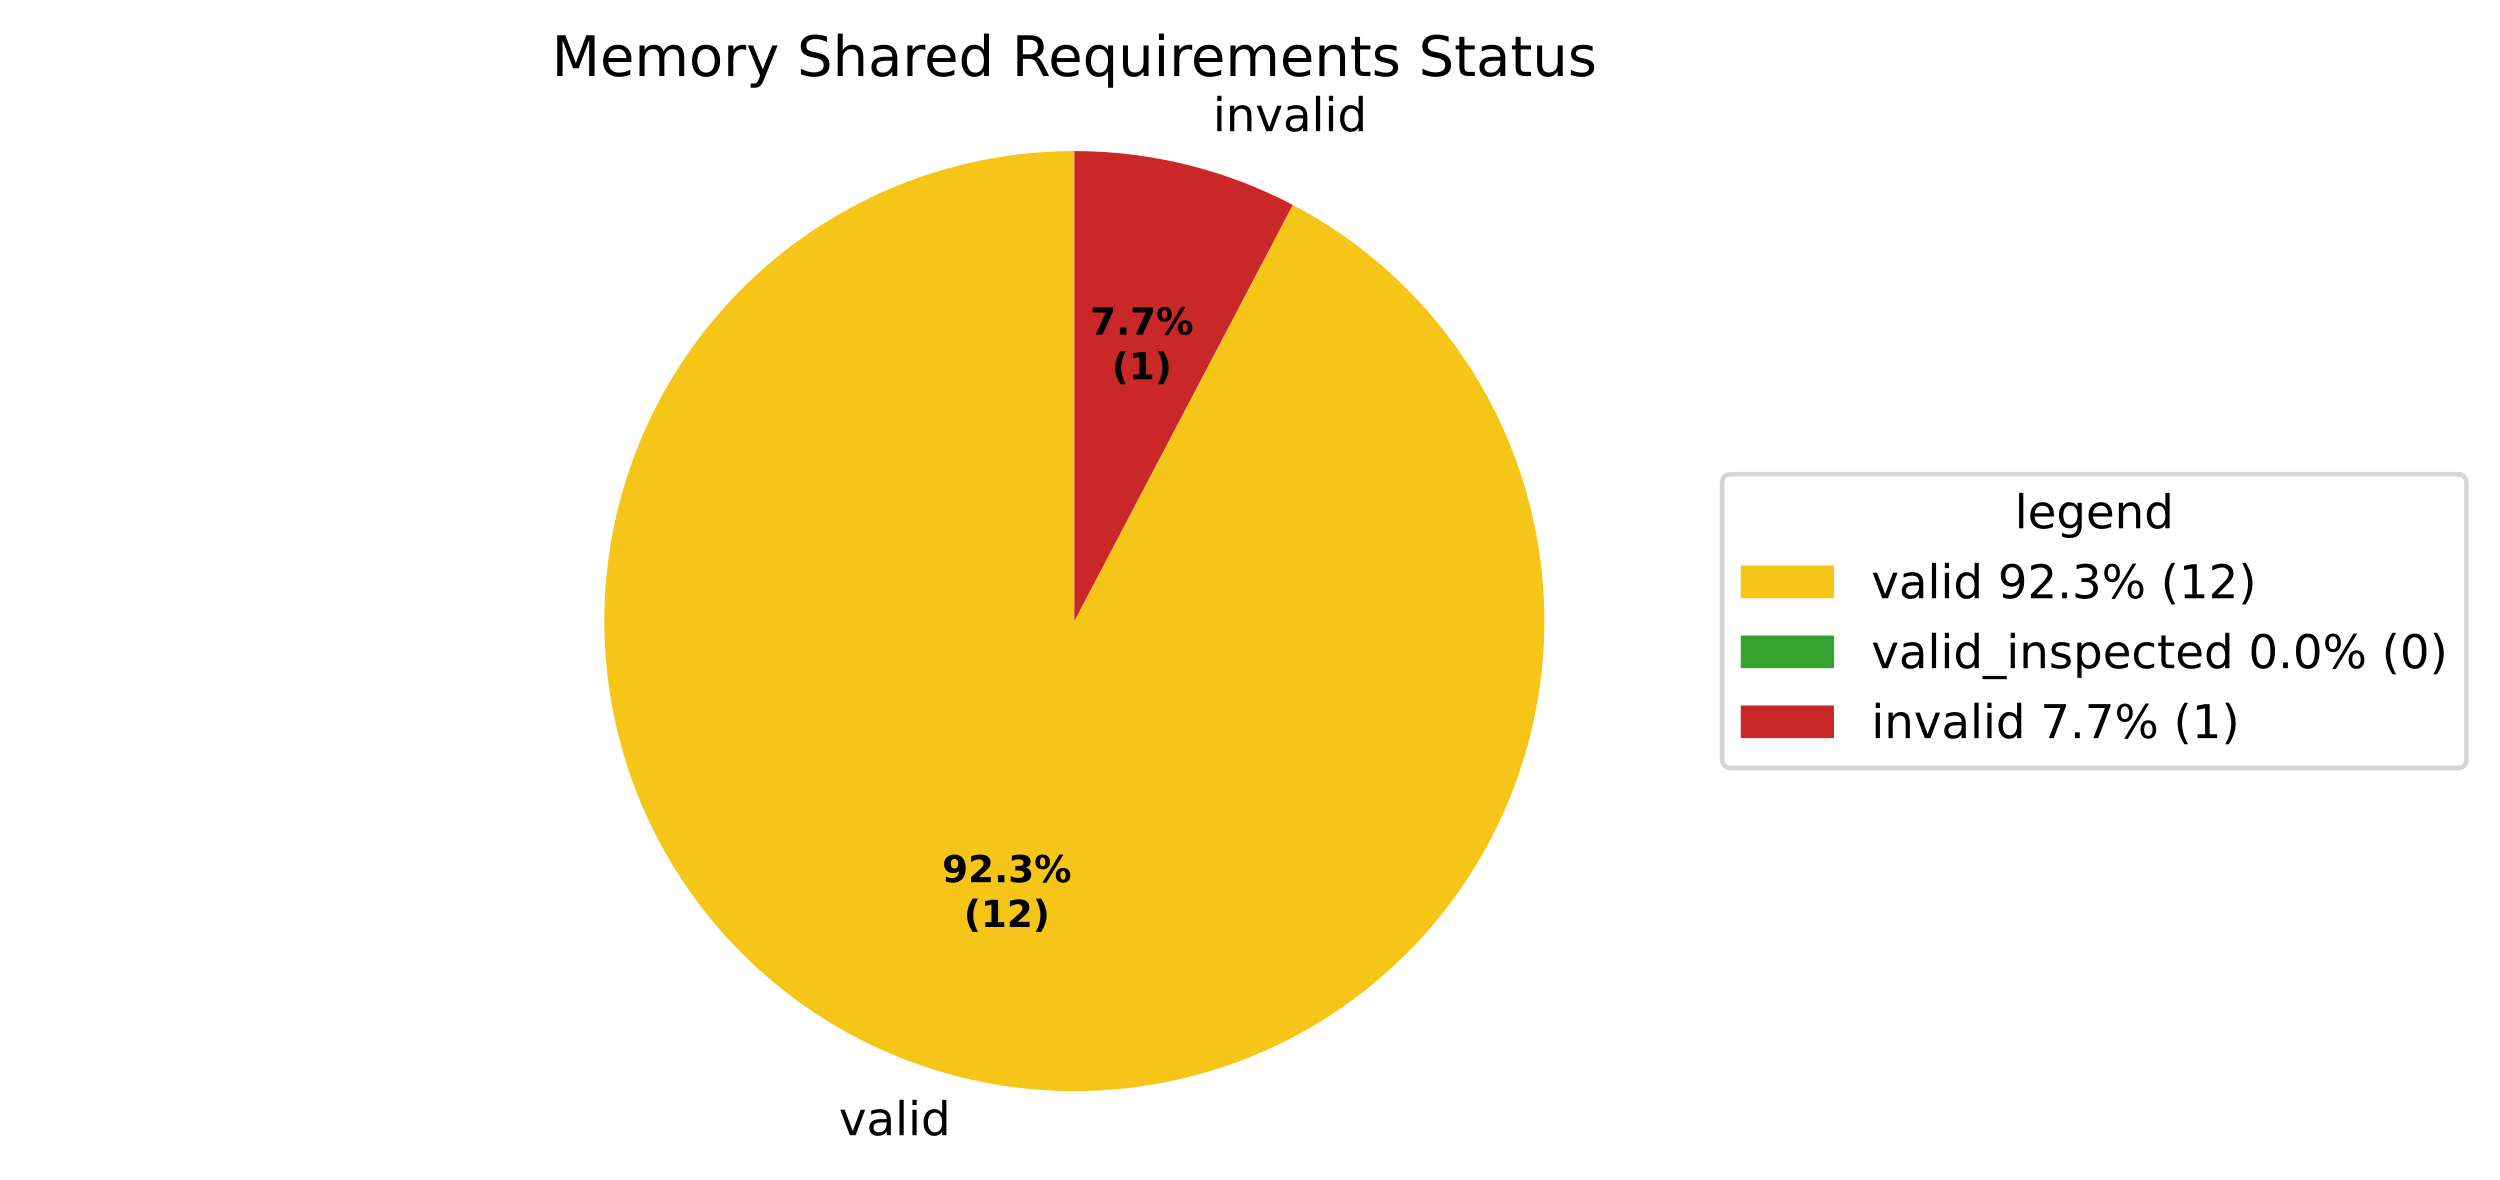
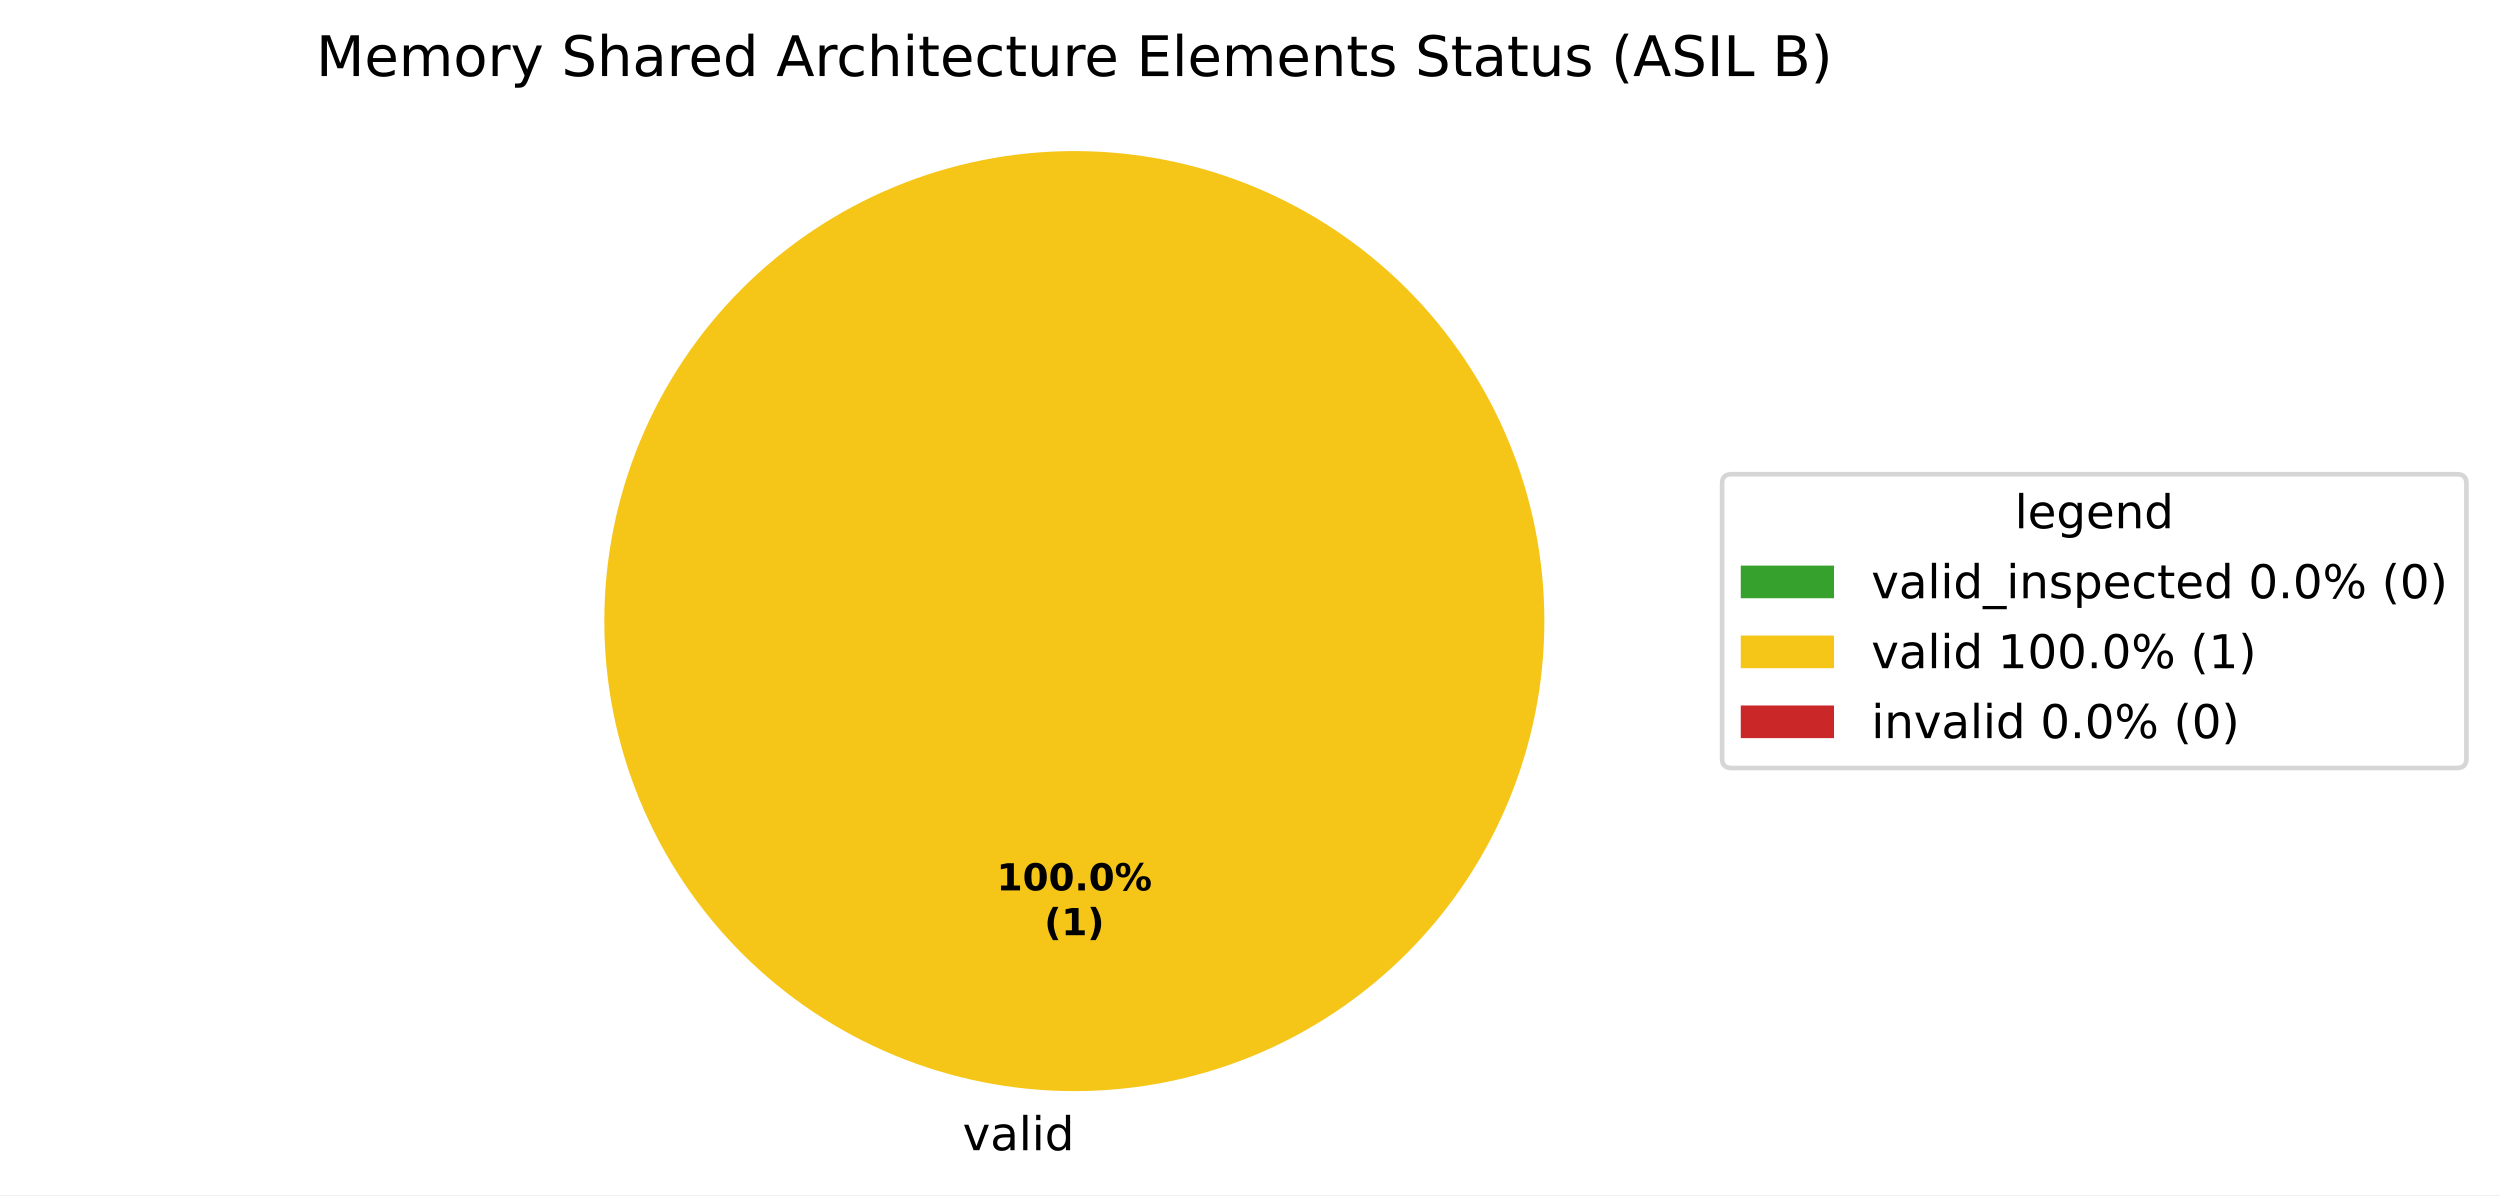
- <svg xmlns="http://www.w3.org/2000/svg" xmlns:xlink="http://www.w3.org/1999/xlink" width="536.145pt" height="253.057pt" viewBox="0 0 536.145 253.057" version="1.1">
+ <svg xmlns="http://www.w3.org/2000/svg" xmlns:xlink="http://www.w3.org/1999/xlink" width="536.145pt" height="256.279pt" viewBox="0 0 536.145 256.279" version="1.1">
  <defs>
    <style type="text/css">*{stroke-linejoin: round; stroke-linecap: butt}</style>
  </defs>
  <g id="figure_1">
    <g id="patch_1">
-       <path d="M 0 253.057  L 536.145 253.057  L 536.145 0  L 0 0  z " style="fill: #ffffff" />
+       <path d="M 0 256.279  L 536.145 256.279  L 536.145 0  L 0 0  z " style="fill: #ffffff" />
    </g>
    <g id="axes_1">
      <g id="patch_2">
-         <path d="M 230.4 32.398  C 218.187 32.398 206.075 34.618 194.656 38.948  C 183.236 43.279 172.699 49.65 163.557 57.748  C 154.416 65.847 146.822 75.54 141.146 86.354  C 135.47 97.168 131.807 108.924 130.335 121.048  C 128.863 133.172 129.606 145.463 132.529 157.321  C 135.452 169.179 140.505 180.408 147.443 190.459  C 154.381 200.51 163.088 209.217 173.139 216.155  C 183.19 223.093 194.419 228.146 206.277 231.069  C 218.135 233.992 230.426 234.735 242.55 233.263  C 254.674 231.791 266.43 228.128 277.244 222.452  C 288.058 216.776 297.751 209.182 305.85 200.041  C 313.949 190.899 320.319 180.362 324.65 168.942  C 328.98 157.523 331.2 145.411 331.2 133.198  C 331.2 120.985 328.98 108.873 324.65 97.454  C 320.319 86.035 313.949 75.497 305.85 66.355  C 297.751 57.214 288.058 49.62 277.244 43.944  L 230.4 133.198  z " style="fill: #f5c518" />
+         <path d="M 230.4 32.398  C 230.4 32.398 230.4 32.398 230.4 32.398  L 230.4 133.198  z " style="fill: #37a12d" />
      </g>
      <g id="patch_3">
-         <path d="M 277.244 43.944  C 277.244 43.944 277.244 43.944 277.244 43.944  L 230.4 133.198  z " style="fill: #37a12d" />
+         <path d="M 331.2 133.198  C 331.2 119.961 328.593 106.853 323.527 94.624  C 318.462 82.394 311.036 71.282 301.676 61.922  C 292.316 52.562 281.204 45.137 268.974 40.071  C 256.745 35.006 243.637 32.398 230.4 32.398  C 217.163 32.398 204.055 35.006 191.826 40.071  C 179.596 45.137 168.484 52.562 159.124 61.922  C 149.764 71.282 142.338 82.394 137.273 94.624  C 132.207 106.853 129.6 119.961 129.6 133.198  C 129.6 146.435 132.207 159.543 137.273 171.773  C 142.338 184.002 149.764 195.115 159.124 204.474  C 168.484 213.834 179.596 221.26 191.826 226.325  C 204.055 231.391 217.163 233.998 230.4 233.998  C 243.637 233.998 256.745 231.391 268.974 226.325  C 281.204 221.26 292.316 213.834 301.676 204.474  C 311.036 195.115 318.462 184.002 323.527 171.773  C 328.593 159.543 331.2 146.435 331.2 133.198  M 230.4 133.198  z " style="fill: #f5c518" />
      </g>
      <g id="patch_4">
-         <path d="M 277.244 43.944  C 270.046 40.166 262.416 37.273 254.523 35.327  C 246.63 33.382 238.53 32.398 230.4 32.398  L 230.4 133.198  z " style="fill: #ca2828" />
+         <path d="M 230.4 32.398  C 230.4 32.398 230.4 32.398 230.4 32.398  L 230.4 133.198  z " style="fill: #ca2828" />
      </g>
      <g id="matplotlib.axis_1" />
      <g id="matplotlib.axis_2" />
      <g id="text_1">
-         <g transform="translate(179.9131 243.4542) scale(0.1 -0.1)">
-           <defs>
+         <g transform="translate(203.2703 246.6762) scale(0.1 -0.1)">
+           <defs>
+             <path id="DejaVuSans-3" transform="scale(0.015625)" />
            <path id="DejaVuSans-59" d="M 191 3500  L 800 3500  L 1894 563  L 2988 3500  L 3597 3500  L 2284 0  L 1503 0  L 191 3500  z " transform="scale(0.015625)" />
            <path id="DejaVuSans-44" d="M 2194 1759  Q 1497 1759 1228 1600  Q 959 1441 959 1056  Q 959 750 1161 570  Q 1363 391 1709 391  Q 2188 391 2477 730  Q 2766 1069 2766 1631  L 2766 1759  L 2194 1759  z M 3341 1997  L 3341 0  L 2766 0  L 2766 531  Q 2569 213 2275 61  Q 1981 -91 1556 -91  Q 1019 -91 701 211  Q 384 513 384 1019  Q 384 1609 779 1909  Q 1175 2209 1959 2209  L 2766 2209  L 2766 2266  Q 2766 2663 2505 2880  Q 2244 3097 1772 3097  Q 1472 3097 1187 3025  Q 903 2953 641 2809  L 641 3341  Q 956 3463 1253 3523  Q 1550 3584 1831 3584  Q 2591 3584 2966 3190  Q 3341 2797 3341 1997  z " transform="scale(0.015625)" />
            <path id="DejaVuSans-4f" d="M 603 4863  L 1178 4863  L 1178 0  L 603 0  L 603 4863  z " transform="scale(0.015625)" />
            <path id="DejaVuSans-4c" d="M 603 3500  L 1178 3500  L 1178 0  L 603 0  L 603 3500  z M 603 4863  L 1178 4863  L 1178 4134  L 603 4134  L 603 4863  z " transform="scale(0.015625)" />
            <path id="DejaVuSans-47" d="M 2906 2969  L 2906 4863  L 3481 4863  L 3481 0  L 2906 0  L 2906 525  Q 2725 213 2448 61  Q 2172 -91 1784 -91  Q 1150 -91 751 415  Q 353 922 353 1747  Q 353 2572 751 3078  Q 1150 3584 1784 3584  Q 2172 3584 2448 3432  Q 2725 3281 2906 2969  z M 947 1747  Q 947 1113 1208 752  Q 1469 391 1925 391  Q 2381 391 2643 752  Q 2906 1113 2906 1747  Q 2906 2381 2643 2742  Q 2381 3103 1925 3103  Q 1469 3103 1208 2742  Q 947 2381 947 1747  z " transform="scale(0.015625)" />
          </defs>
-           <use xlink:href="#DejaVuSans-59" />
-           <use xlink:href="#DejaVuSans-44" transform="translate(59.1875 0)" />
-           <use xlink:href="#DejaVuSans-4f" transform="translate(120.4688 0)" />
-           <use xlink:href="#DejaVuSans-4c" transform="translate(148.25 0)" />
-           <use xlink:href="#DejaVuSans-47" transform="translate(176.0312 0)" />
+           <use xlink:href="#DejaVuSans-3" />
+           <use xlink:href="#DejaVuSans-59" transform="translate(31.78125 0)" />
+           <use xlink:href="#DejaVuSans-44" transform="translate(90.96875 0)" />
+           <use xlink:href="#DejaVuSans-4f" transform="translate(152.25 0)" />
+           <use xlink:href="#DejaVuSans-4c" transform="translate(180.0312 0)" />
+           <use xlink:href="#DejaVuSans-47" transform="translate(207.8125 0)" />
        </g>
      </g>
      <g id="text_2">
-         <g transform="translate(256.9353 28.13814) scale(0.1 -0.1)">
-           <defs>
-             <path id="DejaVuSans-3" transform="scale(0.015625)" />
-             <path id="DejaVuSans-51" d="M 3513 2113  L 3513 0  L 2938 0  L 2938 2094  Q 2938 2591 2744 2837  Q 2550 3084 2163 3084  Q 1697 3084 1428 2787  Q 1159 2491 1159 1978  L 1159 0  L 581 0  L 581 3500  L 1159 3500  L 1159 2956  Q 1366 3272 1645 3428  Q 1925 3584 2291 3584  Q 2894 3584 3203 3211  Q 3513 2838 3513 2113  z " transform="scale(0.015625)" />
-           </defs>
-           <use xlink:href="#DejaVuSans-3" />
-           <use xlink:href="#DejaVuSans-4c" transform="translate(31.78125 0)" />
-           <use xlink:href="#DejaVuSans-51" transform="translate(59.5625 0)" />
-           <use xlink:href="#DejaVuSans-59" transform="translate(122.9375 0)" />
-           <use xlink:href="#DejaVuSans-44" transform="translate(182.125 0)" />
-           <use xlink:href="#DejaVuSans-4f" transform="translate(243.4062 0)" />
-           <use xlink:href="#DejaVuSans-4c" transform="translate(271.1875 0)" />
-           <use xlink:href="#DejaVuSans-47" transform="translate(298.9688 0)" />
-         </g>
-       </g>
-       <g id="text_3">
-         <g transform="translate(202.0493 189.198) scale(0.08 -0.08)">
-           <defs>
-             <path id="DejaVuSans-Bold-1c" d="M 641 103  L 641 966  Q 928 831 1190 764  Q 1453 697 1709 697  Q 2247 697 2547 995  Q 2847 1294 2900 1881  Q 2688 1725 2447 1647  Q 2206 1569 1925 1569  Q 1209 1569 770 1986  Q 331 2403 331 3084  Q 331 3838 820 4291  Q 1309 4744 2131 4744  Q 3044 4744 3544 4128  Q 4044 3513 4044 2388  Q 4044 1231 3459 570  Q 2875 -91 1856 -91  Q 1528 -91 1228 -42  Q 928 6 641 103  z M 2125 2350  Q 2441 2350 2600 2554  Q 2759 2759 2759 3169  Q 2759 3575 2600 3781  Q 2441 3988 2125 3988  Q 1809 3988 1650 3781  Q 1491 3575 1491 3169  Q 1491 2759 1650 2554  Q 1809 2350 2125 2350  z " transform="scale(0.015625)" />
-             <path id="DejaVuSans-Bold-15" d="M 1844 884  L 3897 884  L 3897 0  L 506 0  L 506 884  L 2209 2388  Q 2438 2594 2547 2791  Q 2656 2988 2656 3200  Q 2656 3528 2436 3728  Q 2216 3928 1850 3928  Q 1569 3928 1234 3808  Q 900 3688 519 3450  L 519 4475  Q 925 4609 1322 4679  Q 1719 4750 2100 4750  Q 2938 4750 3402 4381  Q 3866 4013 3866 3353  Q 3866 2972 3669 2642  Q 3472 2313 2841 1759  L 1844 884  z " transform="scale(0.015625)" />
+         <g transform="translate(213.74 190.9555) scale(0.08 -0.08)">
+           <defs>
+             <path id="DejaVuSans-Bold-14" d="M 750 831  L 1813 831  L 1813 3847  L 722 3622  L 722 4441  L 1806 4666  L 2950 4666  L 2950 831  L 4013 831  L 4013 0  L 750 0  L 750 831  z " transform="scale(0.015625)" />
+             <path id="DejaVuSans-Bold-13" d="M 2944 2338  Q 2944 3213 2780 3570  Q 2616 3928 2228 3928  Q 1841 3928 1675 3570  Q 1509 3213 1509 2338  Q 1509 1453 1675 1090  Q 1841 728 2228 728  Q 2613 728 2778 1090  Q 2944 1453 2944 2338  z M 4147 2328  Q 4147 1169 3647 539  Q 3147 -91 2228 -91  Q 1306 -91 806 539  Q 306 1169 306 2328  Q 306 3491 806 4120  Q 1306 4750 2228 4750  Q 3147 4750 3647 4120  Q 4147 3491 4147 2328  z " transform="scale(0.015625)" />
            <path id="DejaVuSans-Bold-11" d="M 653 1209  L 1778 1209  L 1778 0  L 653 0  L 653 1209  z " transform="scale(0.015625)" />
-             <path id="DejaVuSans-Bold-16" d="M 2981 2516  Q 3453 2394 3698 2092  Q 3944 1791 3944 1325  Q 3944 631 3412 270  Q 2881 -91 1863 -91  Q 1503 -91 1142 -33  Q 781 25 428 141  L 428 1069  Q 766 900 1098 814  Q 1431 728 1753 728  Q 2231 728 2486 893  Q 2741 1059 2741 1369  Q 2741 1688 2480 1852  Q 2219 2016 1709 2016  L 1228 2016  L 1228 2791  L 1734 2791  Q 2188 2791 2409 2933  Q 2631 3075 2631 3366  Q 2631 3634 2415 3781  Q 2200 3928 1806 3928  Q 1516 3928 1219 3862  Q 922 3797 628 3669  L 628 4550  Q 984 4650 1334 4700  Q 1684 4750 2022 4750  Q 2931 4750 3382 4451  Q 3834 4153 3834 3553  Q 3834 3144 3618 2883  Q 3403 2622 2981 2516  z " transform="scale(0.015625)" />
            <path id="DejaVuSans-Bold-8" d="M 4959 1925  Q 4738 1925 4616 1733  Q 4494 1541 4494 1184  Q 4494 825 4614 633  Q 4734 441 4959 441  Q 5184 441 5303 633  Q 5422 825 5422 1184  Q 5422 1541 5301 1733  Q 5181 1925 4959 1925  z M 4959 2450  Q 5541 2450 5875 2112  Q 6209 1775 6209 1184  Q 6209 594 5875 251  Q 5541 -91 4959 -91  Q 4378 -91 4042 251  Q 3706 594 3706 1184  Q 3706 1772 4042 2111  Q 4378 2450 4959 2450  z M 2094 -91  L 1403 -91  L 4319 4750  L 5013 4750  L 2094 -91  z M 1453 4750  Q 2034 4750 2367 4411  Q 2700 4072 2700 3481  Q 2700 2891 2367 2550  Q 2034 2209 1453 2209  Q 872 2209 539 2550  Q 206 2891 206 3481  Q 206 4072 539 4411  Q 872 4750 1453 4750  z M 1453 4225  Q 1228 4225 1106 4031  Q 984 3838 984 3481  Q 984 3122 1106 2926  Q 1228 2731 1453 2731  Q 1678 2731 1798 2926  Q 1919 3122 1919 3481  Q 1919 3838 1797 4031  Q 1675 4225 1453 4225  z " transform="scale(0.015625)" />
          </defs>
-           <use xlink:href="#DejaVuSans-Bold-1c" />
-           <use xlink:href="#DejaVuSans-Bold-15" transform="translate(69.57812 0)" />
-           <use xlink:href="#DejaVuSans-Bold-11" transform="translate(139.1562 0)" />
-           <use xlink:href="#DejaVuSans-Bold-16" transform="translate(177.1406 0)" />
-           <use xlink:href="#DejaVuSans-Bold-8" transform="translate(246.7188 0)" />
-         </g>
-         <g transform="translate(206.7037 198.7996) scale(0.08 -0.08)">
+           <use xlink:href="#DejaVuSans-Bold-14" />
+           <use xlink:href="#DejaVuSans-Bold-13" transform="translate(69.57812 0)" />
+           <use xlink:href="#DejaVuSans-Bold-13" transform="translate(139.1562 0)" />
+           <use xlink:href="#DejaVuSans-Bold-11" transform="translate(208.7344 0)" />
+           <use xlink:href="#DejaVuSans-Bold-13" transform="translate(246.7188 0)" />
+           <use xlink:href="#DejaVuSans-Bold-8" transform="translate(316.2969 0)" />
+         </g>
+         <g transform="translate(223.9606 200.557) scale(0.08 -0.08)">
          <defs>
            <path id="DejaVuSans-Bold-b" d="M 2413 -844  L 1484 -844  Q 1006 -72 778 623  Q 550 1319 550 2003  Q 550 2688 779 3389  Q 1009 4091 1484 4856  L 2413 4856  Q 2013 4116 1813 3408  Q 1613 2700 1613 2009  Q 1613 1319 1811 609  Q 2009 -100 2413 -844  z " transform="scale(0.015625)" />
-             <path id="DejaVuSans-Bold-14" d="M 750 831  L 1813 831  L 1813 3847  L 722 3622  L 722 4441  L 1806 4666  L 2950 4666  L 2950 831  L 4013 831  L 4013 0  L 750 0  L 750 831  z " transform="scale(0.015625)" />
            <path id="DejaVuSans-Bold-c" d="M 513 -844  Q 913 -100 1113 609  Q 1313 1319 1313 2009  Q 1313 2700 1113 3408  Q 913 4116 513 4856  L 1441 4856  Q 1916 4091 2145 3389  Q 2375 2688 2375 2003  Q 2375 1319 2147 623  Q 1919 -72 1441 -844  L 513 -844  z " transform="scale(0.015625)" />
          </defs>
-           <use xlink:href="#DejaVuSans-Bold-b" />
-           <use xlink:href="#DejaVuSans-Bold-14" transform="translate(45.70312 0)" />
-           <use xlink:href="#DejaVuSans-Bold-15" transform="translate(115.2812 0)" />
-           <use xlink:href="#DejaVuSans-Bold-c" transform="translate(184.8594 0)" />
-         </g>
-       </g>
-       <g id="text_4">
-         <g transform="translate(233.7801 71.75291) scale(0.08 -0.08)">
-           <defs>
-             <path id="DejaVuSans-Bold-1a" d="M 428 4666  L 3944 4666  L 3944 3988  L 2125 0  L 953 0  L 2675 3781  L 428 3781  L 428 4666  z " transform="scale(0.015625)" />
-           </defs>
-           <use xlink:href="#DejaVuSans-Bold-1a" />
-           <use xlink:href="#DejaVuSans-Bold-11" transform="translate(69.57812 0)" />
-           <use xlink:href="#DejaVuSans-Bold-1a" transform="translate(107.5625 0)" />
-           <use xlink:href="#DejaVuSans-Bold-8" transform="translate(177.1406 0)" />
-         </g>
-         <g transform="translate(238.4344 81.35447) scale(0.08 -0.08)">
          <use xlink:href="#DejaVuSans-Bold-b" />
          <use xlink:href="#DejaVuSans-Bold-14" transform="translate(45.70312 0)" />
          <use xlink:href="#DejaVuSans-Bold-c" transform="translate(115.2812 0)" />
        </g>
      </g>
-       <g id="text_5">
-         <g transform="translate(118.3219 16.31812) scale(0.12 -0.12)">
+       <g id="text_3">
+         <g transform="translate(67.79156 16.31812) scale(0.12 -0.12)">
          <defs>
            <path id="DejaVuSans-30" d="M 628 4666  L 1569 4666  L 2759 1491  L 3956 4666  L 4897 4666  L 4897 0  L 4281 0  L 4281 4097  L 3078 897  L 2444 897  L 1241 4097  L 1241 0  L 628 0  L 628 4666  z " transform="scale(0.015625)" />
            <path id="DejaVuSans-48" d="M 3597 1894  L 3597 1613  L 953 1613  Q 991 1019 1311 708  Q 1631 397 2203 397  Q 2534 397 2845 478  Q 3156 559 3463 722  L 3463 178  Q 3153 47 2828 -22  Q 2503 -91 2169 -91  Q 1331 -91 842 396  Q 353 884 353 1716  Q 353 2575 817 3079  Q 1281 3584 2069 3584  Q 2775 3584 3186 3129  Q 3597 2675 3597 1894  z M 3022 2063  Q 3016 2534 2758 2815  Q 2500 3097 2075 3097  Q 1594 3097 1305 2825  Q 1016 2553 972 2059  L 3022 2063  z " transform="scale(0.015625)" />
            <path id="DejaVuSans-50" d="M 3328 2828  Q 3544 3216 3844 3400  Q 4144 3584 4550 3584  Q 5097 3584 5394 3201  Q 5691 2819 5691 2113  L 5691 0  L 5113 0  L 5113 2094  Q 5113 2597 4934 2840  Q 4756 3084 4391 3084  Q 3944 3084 3684 2787  Q 3425 2491 3425 1978  L 3425 0  L 2847 0  L 2847 2094  Q 2847 2600 2669 2842  Q 2491 3084 2119 3084  Q 1678 3084 1418 2786  Q 1159 2488 1159 1978  L 1159 0  L 581 0  L 581 3500  L 1159 3500  L 1159 2956  Q 1356 3278 1631 3431  Q 1906 3584 2284 3584  Q 2666 3584 2933 3390  Q 3200 3197 3328 2828  z " transform="scale(0.015625)" />
            <path id="DejaVuSans-52" d="M 1959 3097  Q 1497 3097 1228 2736  Q 959 2375 959 1747  Q 959 1119 1226 758  Q 1494 397 1959 397  Q 2419 397 2687 759  Q 2956 1122 2956 1747  Q 2956 2369 2687 2733  Q 2419 3097 1959 3097  z M 1959 3584  Q 2709 3584 3137 3096  Q 3566 2609 3566 1747  Q 3566 888 3137 398  Q 2709 -91 1959 -91  Q 1206 -91 779 398  Q 353 888 353 1747  Q 353 2609 779 3096  Q 1206 3584 1959 3584  z " transform="scale(0.015625)" />
            <path id="DejaVuSans-55" d="M 2631 2963  Q 2534 3019 2420 3045  Q 2306 3072 2169 3072  Q 1681 3072 1420 2755  Q 1159 2438 1159 1844  L 1159 0  L 581 0  L 581 3500  L 1159 3500  L 1159 2956  Q 1341 3275 1631 3429  Q 1922 3584 2338 3584  Q 2397 3584 2469 3576  Q 2541 3569 2628 3553  L 2631 2963  z " transform="scale(0.015625)" />
            <path id="DejaVuSans-5c" d="M 2059 -325  Q 1816 -950 1584 -1140  Q 1353 -1331 966 -1331  L 506 -1331  L 506 -850  L 844 -850  Q 1081 -850 1212 -737  Q 1344 -625 1503 -206  L 1606 56  L 191 3500  L 800 3500  L 1894 763  L 2988 3500  L 3597 3500  L 2059 -325  z " transform="scale(0.015625)" />
            <path id="DejaVuSans-36" d="M 3425 4513  L 3425 3897  Q 3066 4069 2747 4153  Q 2428 4238 2131 4238  Q 1616 4238 1336 4038  Q 1056 3838 1056 3469  Q 1056 3159 1242 3001  Q 1428 2844 1947 2747  L 2328 2669  Q 3034 2534 3370 2195  Q 3706 1856 3706 1288  Q 3706 609 3251 259  Q 2797 -91 1919 -91  Q 1588 -91 1214 -16  Q 841 59 441 206  L 441 856  Q 825 641 1194 531  Q 1563 422 1919 422  Q 2459 422 2753 634  Q 3047 847 3047 1241  Q 3047 1584 2836 1778  Q 2625 1972 2144 2069  L 1759 2144  Q 1053 2284 737 2584  Q 422 2884 422 3419  Q 422 4038 858 4394  Q 1294 4750 2059 4750  Q 2388 4750 2728 4690  Q 3069 4631 3425 4513  z " transform="scale(0.015625)" />
            <path id="DejaVuSans-4b" d="M 3513 2113  L 3513 0  L 2938 0  L 2938 2094  Q 2938 2591 2744 2837  Q 2550 3084 2163 3084  Q 1697 3084 1428 2787  Q 1159 2491 1159 1978  L 1159 0  L 581 0  L 581 4863  L 1159 4863  L 1159 2956  Q 1366 3272 1645 3428  Q 1925 3584 2291 3584  Q 2894 3584 3203 3211  Q 3513 2838 3513 2113  z " transform="scale(0.015625)" />
-             <path id="DejaVuSans-35" d="M 2841 2188  Q 3044 2119 3236 1894  Q 3428 1669 3622 1275  L 4263 0  L 3584 0  L 2988 1197  Q 2756 1666 2539 1819  Q 2322 1972 1947 1972  L 1259 1972  L 1259 0  L 628 0  L 628 4666  L 2053 4666  Q 2853 4666 3247 4331  Q 3641 3997 3641 3322  Q 3641 2881 3436 2590  Q 3231 2300 2841 2188  z M 1259 4147  L 1259 2491  L 2053 2491  Q 2509 2491 2742 2702  Q 2975 2913 2975 3322  Q 2975 3731 2742 3939  Q 2509 4147 2053 4147  L 1259 4147  z " transform="scale(0.015625)" />
-             <path id="DejaVuSans-54" d="M 947 1747  Q 947 1113 1208 752  Q 1469 391 1925 391  Q 2381 391 2643 752  Q 2906 1113 2906 1747  Q 2906 2381 2643 2742  Q 2381 3103 1925 3103  Q 1469 3103 1208 2742  Q 947 2381 947 1747  z M 2906 525  Q 2725 213 2448 61  Q 2172 -91 1784 -91  Q 1150 -91 751 415  Q 353 922 353 1747  Q 353 2572 751 3078  Q 1150 3584 1784 3584  Q 2172 3584 2448 3432  Q 2725 3281 2906 2969  L 2906 3500  L 3481 3500  L 3481 -1331  L 2906 -1331  L 2906 525  z " transform="scale(0.015625)" />
+             <path id="DejaVuSans-24" d="M 2188 4044  L 1331 1722  L 3047 1722  L 2188 4044  z M 1831 4666  L 2547 4666  L 4325 0  L 3669 0  L 3244 1197  L 1141 1197  L 716 0  L 50 0  L 1831 4666  z " transform="scale(0.015625)" />
+             <path id="DejaVuSans-46" d="M 3122 3366  L 3122 2828  Q 2878 2963 2633 3030  Q 2388 3097 2138 3097  Q 1578 3097 1268 2742  Q 959 2388 959 1747  Q 959 1106 1268 751  Q 1578 397 2138 397  Q 2388 397 2633 464  Q 2878 531 3122 666  L 3122 134  Q 2881 22 2623 -34  Q 2366 -91 2075 -91  Q 1284 -91 818 406  Q 353 903 353 1747  Q 353 2603 823 3093  Q 1294 3584 2113 3584  Q 2378 3584 2631 3529  Q 2884 3475 3122 3366  z " transform="scale(0.015625)" />
+             <path id="DejaVuSans-57" d="M 1172 4494  L 1172 3500  L 2356 3500  L 2356 3053  L 1172 3053  L 1172 1153  Q 1172 725 1289 603  Q 1406 481 1766 481  L 2356 481  L 2356 0  L 1766 0  Q 1100 0 847 248  Q 594 497 594 1153  L 594 3053  L 172 3053  L 172 3500  L 594 3500  L 594 4494  L 1172 4494  z " transform="scale(0.015625)" />
            <path id="DejaVuSans-58" d="M 544 1381  L 544 3500  L 1119 3500  L 1119 1403  Q 1119 906 1312 657  Q 1506 409 1894 409  Q 2359 409 2629 706  Q 2900 1003 2900 1516  L 2900 3500  L 3475 3500  L 3475 0  L 2900 0  L 2900 538  Q 2691 219 2414 64  Q 2138 -91 1772 -91  Q 1169 -91 856 284  Q 544 659 544 1381  z M 1991 3584  L 1991 3584  z " transform="scale(0.015625)" />
-             <path id="DejaVuSans-57" d="M 1172 4494  L 1172 3500  L 2356 3500  L 2356 3053  L 1172 3053  L 1172 1153  Q 1172 725 1289 603  Q 1406 481 1766 481  L 2356 481  L 2356 0  L 1766 0  Q 1100 0 847 248  Q 594 497 594 1153  L 594 3053  L 172 3053  L 172 3500  L 594 3500  L 594 4494  L 1172 4494  z " transform="scale(0.015625)" />
+             <path id="DejaVuSans-28" d="M 628 4666  L 3578 4666  L 3578 4134  L 1259 4134  L 1259 2753  L 3481 2753  L 3481 2222  L 1259 2222  L 1259 531  L 3634 531  L 3634 0  L 628 0  L 628 4666  z " transform="scale(0.015625)" />
+             <path id="DejaVuSans-51" d="M 3513 2113  L 3513 0  L 2938 0  L 2938 2094  Q 2938 2591 2744 2837  Q 2550 3084 2163 3084  Q 1697 3084 1428 2787  Q 1159 2491 1159 1978  L 1159 0  L 581 0  L 581 3500  L 1159 3500  L 1159 2956  Q 1366 3272 1645 3428  Q 1925 3584 2291 3584  Q 2894 3584 3203 3211  Q 3513 2838 3513 2113  z " transform="scale(0.015625)" />
            <path id="DejaVuSans-56" d="M 2834 3397  L 2834 2853  Q 2591 2978 2328 3040  Q 2066 3103 1784 3103  Q 1356 3103 1142 2972  Q 928 2841 928 2578  Q 928 2378 1081 2264  Q 1234 2150 1697 2047  L 1894 2003  Q 2506 1872 2764 1633  Q 3022 1394 3022 966  Q 3022 478 2636 193  Q 2250 -91 1575 -91  Q 1294 -91 989 -36  Q 684 19 347 128  L 347 722  Q 666 556 975 473  Q 1284 391 1588 391  Q 1994 391 2212 530  Q 2431 669 2431 922  Q 2431 1156 2273 1281  Q 2116 1406 1581 1522  L 1381 1569  Q 847 1681 609 1914  Q 372 2147 372 2553  Q 372 3047 722 3315  Q 1072 3584 1716 3584  Q 2034 3584 2315 3537  Q 2597 3491 2834 3397  z " transform="scale(0.015625)" />
+             <path id="DejaVuSans-b" d="M 1984 4856  Q 1566 4138 1362 3434  Q 1159 2731 1159 2009  Q 1159 1288 1364 580  Q 1569 -128 1984 -844  L 1484 -844  Q 1016 -109 783 600  Q 550 1309 550 2009  Q 550 2706 781 3412  Q 1013 4119 1484 4856  L 1984 4856  z " transform="scale(0.015625)" />
+             <path id="DejaVuSans-2c" d="M 628 4666  L 1259 4666  L 1259 0  L 628 0  L 628 4666  z " transform="scale(0.015625)" />
+             <path id="DejaVuSans-2f" d="M 628 4666  L 1259 4666  L 1259 531  L 3531 531  L 3531 0  L 628 0  L 628 4666  z " transform="scale(0.015625)" />
+             <path id="DejaVuSans-25" d="M 1259 2228  L 1259 519  L 2272 519  Q 2781 519 3026 730  Q 3272 941 3272 1375  Q 3272 1813 3026 2020  Q 2781 2228 2272 2228  L 1259 2228  z M 1259 4147  L 1259 2741  L 2194 2741  Q 2656 2741 2882 2914  Q 3109 3088 3109 3444  Q 3109 3797 2882 3972  Q 2656 4147 2194 4147  L 1259 4147  z M 628 4666  L 2241 4666  Q 2963 4666 3353 4366  Q 3744 4066 3744 3513  Q 3744 3084 3544 2831  Q 3344 2578 2956 2516  Q 3422 2416 3680 2098  Q 3938 1781 3938 1306  Q 3938 681 3513 340  Q 3088 0 2303 0  L 628 0  L 628 4666  z " transform="scale(0.015625)" />
+             <path id="DejaVuSans-c" d="M 513 4856  L 1013 4856  Q 1481 4119 1714 3412  Q 1947 2706 1947 2009  Q 1947 1309 1714 600  Q 1481 -109 1013 -844  L 513 -844  Q 928 -128 1133 580  Q 1338 1288 1338 2009  Q 1338 2731 1133 3434  Q 928 4138 513 4856  z " transform="scale(0.015625)" />
          </defs>
          <use xlink:href="#DejaVuSans-30" />
          <use xlink:href="#DejaVuSans-48" transform="translate(86.28125 0)" />
          <use xlink:href="#DejaVuSans-50" transform="translate(147.8125 0)" />
          <use xlink:href="#DejaVuSans-52" transform="translate(245.2188 0)" />
          <use xlink:href="#DejaVuSans-55" transform="translate(306.4062 0)" />
          <use xlink:href="#DejaVuSans-5c" transform="translate(347.5156 0)" />
          <use xlink:href="#DejaVuSans-3" transform="translate(406.7031 0)" />
          <use xlink:href="#DejaVuSans-36" transform="translate(438.4844 0)" />
          <use xlink:href="#DejaVuSans-4b" transform="translate(501.9688 0)" />
          <use xlink:href="#DejaVuSans-44" transform="translate(565.3438 0)" />
          <use xlink:href="#DejaVuSans-55" transform="translate(626.625 0)" />
          <use xlink:href="#DejaVuSans-48" transform="translate(665.5312 0)" />
          <use xlink:href="#DejaVuSans-47" transform="translate(727.0625 0)" />
          <use xlink:href="#DejaVuSans-3" transform="translate(790.5469 0)" />
-           <use xlink:href="#DejaVuSans-35" transform="translate(822.3281 0)" />
-           <use xlink:href="#DejaVuSans-48" transform="translate(887.3281 0)" />
-           <use xlink:href="#DejaVuSans-54" transform="translate(948.8594 0)" />
-           <use xlink:href="#DejaVuSans-58" transform="translate(1012.344 0)" />
-           <use xlink:href="#DejaVuSans-4c" transform="translate(1075.719 0)" />
-           <use xlink:href="#DejaVuSans-55" transform="translate(1103.5 0)" />
-           <use xlink:href="#DejaVuSans-48" transform="translate(1142.406 0)" />
-           <use xlink:href="#DejaVuSans-50" transform="translate(1203.938 0)" />
-           <use xlink:href="#DejaVuSans-48" transform="translate(1301.344 0)" />
-           <use xlink:href="#DejaVuSans-51" transform="translate(1362.875 0)" />
-           <use xlink:href="#DejaVuSans-57" transform="translate(1426.25 0)" />
-           <use xlink:href="#DejaVuSans-56" transform="translate(1465.453 0)" />
-           <use xlink:href="#DejaVuSans-3" transform="translate(1517.547 0)" />
-           <use xlink:href="#DejaVuSans-36" transform="translate(1549.328 0)" />
-           <use xlink:href="#DejaVuSans-57" transform="translate(1612.812 0)" />
-           <use xlink:href="#DejaVuSans-44" transform="translate(1652.016 0)" />
-           <use xlink:href="#DejaVuSans-57" transform="translate(1713.297 0)" />
-           <use xlink:href="#DejaVuSans-58" transform="translate(1752.5 0)" />
-           <use xlink:href="#DejaVuSans-56" transform="translate(1815.875 0)" />
+           <use xlink:href="#DejaVuSans-24" transform="translate(822.3281 0)" />
+           <use xlink:href="#DejaVuSans-55" transform="translate(890.7344 0)" />
+           <use xlink:href="#DejaVuSans-46" transform="translate(929.6406 0)" />
+           <use xlink:href="#DejaVuSans-4b" transform="translate(984.625 0)" />
+           <use xlink:href="#DejaVuSans-4c" transform="translate(1048 0)" />
+           <use xlink:href="#DejaVuSans-57" transform="translate(1075.781 0)" />
+           <use xlink:href="#DejaVuSans-48" transform="translate(1114.984 0)" />
+           <use xlink:href="#DejaVuSans-46" transform="translate(1176.516 0)" />
+           <use xlink:href="#DejaVuSans-57" transform="translate(1231.5 0)" />
+           <use xlink:href="#DejaVuSans-58" transform="translate(1270.703 0)" />
+           <use xlink:href="#DejaVuSans-55" transform="translate(1334.078 0)" />
+           <use xlink:href="#DejaVuSans-48" transform="translate(1372.984 0)" />
+           <use xlink:href="#DejaVuSans-3" transform="translate(1434.516 0)" />
+           <use xlink:href="#DejaVuSans-28" transform="translate(1466.297 0)" />
+           <use xlink:href="#DejaVuSans-4f" transform="translate(1529.484 0)" />
+           <use xlink:href="#DejaVuSans-48" transform="translate(1557.266 0)" />
+           <use xlink:href="#DejaVuSans-50" transform="translate(1618.797 0)" />
+           <use xlink:href="#DejaVuSans-48" transform="translate(1716.203 0)" />
+           <use xlink:href="#DejaVuSans-51" transform="translate(1777.734 0)" />
+           <use xlink:href="#DejaVuSans-57" transform="translate(1841.109 0)" />
+           <use xlink:href="#DejaVuSans-56" transform="translate(1880.312 0)" />
+           <use xlink:href="#DejaVuSans-3" transform="translate(1932.406 0)" />
+           <use xlink:href="#DejaVuSans-36" transform="translate(1964.188 0)" />
+           <use xlink:href="#DejaVuSans-57" transform="translate(2027.672 0)" />
+           <use xlink:href="#DejaVuSans-44" transform="translate(2066.875 0)" />
+           <use xlink:href="#DejaVuSans-57" transform="translate(2128.156 0)" />
+           <use xlink:href="#DejaVuSans-58" transform="translate(2167.359 0)" />
+           <use xlink:href="#DejaVuSans-56" transform="translate(2230.734 0)" />
+           <use xlink:href="#DejaVuSans-3" transform="translate(2282.828 0)" />
+           <use xlink:href="#DejaVuSans-b" transform="translate(2314.609 0)" />
+           <use xlink:href="#DejaVuSans-24" transform="translate(2353.625 0)" />
+           <use xlink:href="#DejaVuSans-36" transform="translate(2422.031 0)" />
+           <use xlink:href="#DejaVuSans-2c" transform="translate(2485.516 0)" />
+           <use xlink:href="#DejaVuSans-2f" transform="translate(2515.016 0)" />
+           <use xlink:href="#DejaVuSans-3" transform="translate(2570.734 0)" />
+           <use xlink:href="#DejaVuSans-25" transform="translate(2602.516 0)" />
+           <use xlink:href="#DejaVuSans-c" transform="translate(2671.125 0)" />
        </g>
      </g>
      <g id="legend_1">
        <g id="patch_5">
          <path d="M 371.32 164.7  L 526.945 164.7  Q 528.945 164.7 528.945 162.7  L 528.945 103.697  Q 528.945 101.697 526.945 101.697  L 371.32 101.697  Q 369.32 101.697 369.32 103.697  L 369.32 162.7  Q 369.32 164.7 371.32 164.7  z " style="fill: #ffffff; opacity: 0.8; stroke: #cccccc; stroke-linejoin: miter" />
        </g>
-         <g id="text_6">
+         <g id="text_4">
          <g transform="translate(432.0731 113.295) scale(0.1 -0.1)">
            <defs>
              <path id="DejaVuSans-4a" d="M 2906 1791  Q 2906 2416 2648 2759  Q 2391 3103 1925 3103  Q 1463 3103 1205 2759  Q 947 2416 947 1791  Q 947 1169 1205 825  Q 1463 481 1925 481  Q 2391 481 2648 825  Q 2906 1169 2906 1791  z M 3481 434  Q 3481 -459 3084 -895  Q 2688 -1331 1869 -1331  Q 1566 -1331 1297 -1286  Q 1028 -1241 775 -1147  L 775 -588  Q 1028 -725 1275 -790  Q 1522 -856 1778 -856  Q 2344 -856 2625 -561  Q 2906 -266 2906 331  L 2906 616  Q 2728 306 2450 153  Q 2172 0 1784 0  Q 1141 0 747 490  Q 353 981 353 1791  Q 353 2603 747 3093  Q 1141 3584 1784 3584  Q 2172 3584 2450 3431  Q 2728 3278 2906 2969  L 2906 3500  L 3481 3500  L 3481 434  z " transform="scale(0.015625)" />
            </defs>
            <use xlink:href="#DejaVuSans-4f" />
            <use xlink:href="#DejaVuSans-48" transform="translate(27.78125 0)" />
            <use xlink:href="#DejaVuSans-4a" transform="translate(89.3125 0)" />
            <use xlink:href="#DejaVuSans-48" transform="translate(152.7969 0)" />
            <use xlink:href="#DejaVuSans-51" transform="translate(214.3281 0)" />
            <use xlink:href="#DejaVuSans-47" transform="translate(277.7031 0)" />
          </g>
        </g>
        <g id="patch_6">
-           <path d="M 373.32 128.296  L 393.32 128.296  L 393.32 121.296  L 373.32 121.296  z " style="fill: #f5c518" />
-         </g>
-         <g id="text_7">
+           <path d="M 373.32 128.296  L 393.32 128.296  L 393.32 121.296  L 373.32 121.296  z " style="fill: #37a12d" />
+         </g>
+         <g id="text_5">
          <g transform="translate(401.32 128.2958) scale(0.1 -0.1)">
-             <defs>
-               <path id="DejaVuSans-1c" d="M 703 97  L 703 672  Q 941 559 1184 500  Q 1428 441 1663 441  Q 2288 441 2617 861  Q 2947 1281 2994 2138  Q 2813 1869 2534 1725  Q 2256 1581 1919 1581  Q 1219 1581 811 2004  Q 403 2428 403 3163  Q 403 3881 828 4315  Q 1253 4750 1959 4750  Q 2769 4750 3195 4129  Q 3622 3509 3622 2328  Q 3622 1225 3098 567  Q 2575 -91 1691 -91  Q 1453 -91 1209 -44  Q 966 3 703 97  z M 1959 2075  Q 2384 2075 2632 2365  Q 2881 2656 2881 3163  Q 2881 3666 2632 3958  Q 2384 4250 1959 4250  Q 1534 4250 1286 3958  Q 1038 3666 1038 3163  Q 1038 2656 1286 2365  Q 1534 2075 1959 2075  z " transform="scale(0.015625)" />
-               <path id="DejaVuSans-15" d="M 1228 531  L 3431 531  L 3431 0  L 469 0  L 469 531  Q 828 903 1448 1529  Q 2069 2156 2228 2338  Q 2531 2678 2651 2914  Q 2772 3150 2772 3378  Q 2772 3750 2511 3984  Q 2250 4219 1831 4219  Q 1534 4219 1204 4116  Q 875 4013 500 3803  L 500 4441  Q 881 4594 1212 4672  Q 1544 4750 1819 4750  Q 2544 4750 2975 4387  Q 3406 4025 3406 3419  Q 3406 3131 3298 2873  Q 3191 2616 2906 2266  Q 2828 2175 2409 1742  Q 1991 1309 1228 531  z " transform="scale(0.015625)" />
-               <path id="DejaVuSans-11" d="M 684 794  L 1344 794  L 1344 0  L 684 0  L 684 794  z " transform="scale(0.015625)" />
-               <path id="DejaVuSans-16" d="M 2597 2516  Q 3050 2419 3304 2112  Q 3559 1806 3559 1356  Q 3559 666 3084 287  Q 2609 -91 1734 -91  Q 1441 -91 1130 -33  Q 819 25 488 141  L 488 750  Q 750 597 1062 519  Q 1375 441 1716 441  Q 2309 441 2620 675  Q 2931 909 2931 1356  Q 2931 1769 2642 2001  Q 2353 2234 1838 2234  L 1294 2234  L 1294 2753  L 1863 2753  Q 2328 2753 2575 2939  Q 2822 3125 2822 3475  Q 2822 3834 2567 4026  Q 2313 4219 1838 4219  Q 1578 4219 1281 4162  Q 984 4106 628 3988  L 628 4550  Q 988 4650 1302 4700  Q 1616 4750 1894 4750  Q 2613 4750 3031 4423  Q 3450 4097 3450 3541  Q 3450 3153 3228 2886  Q 3006 2619 2597 2516  z " transform="scale(0.015625)" />
-               <path id="DejaVuSans-8" d="M 4653 2053  Q 4381 2053 4226 1822  Q 4072 1591 4072 1178  Q 4072 772 4226 539  Q 4381 306 4653 306  Q 4919 306 5073 539  Q 5228 772 5228 1178  Q 5228 1588 5073 1820  Q 4919 2053 4653 2053  z M 4653 2450  Q 5147 2450 5437 2106  Q 5728 1763 5728 1178  Q 5728 594 5436 251  Q 5144 -91 4653 -91  Q 4153 -91 3862 251  Q 3572 594 3572 1178  Q 3572 1766 3864 2108  Q 4156 2450 4653 2450  z M 1428 4353  Q 1159 4353 1004 4120  Q 850 3888 850 3481  Q 850 3069 1003 2837  Q 1156 2606 1428 2606  Q 1700 2606 1854 2837  Q 2009 3069 2009 3481  Q 2009 3884 1853 4118  Q 1697 4353 1428 4353  z M 4250 4750  L 4750 4750  L 1831 -91  L 1331 -91  L 4250 4750  z M 1428 4750  Q 1922 4750 2215 4408  Q 2509 4066 2509 3481  Q 2509 2891 2217 2550  Q 1925 2209 1428 2209  Q 931 2209 642 2551  Q 353 2894 353 3481  Q 353 4063 643 4406  Q 934 4750 1428 4750  z " transform="scale(0.015625)" />
-               <path id="DejaVuSans-b" d="M 1984 4856  Q 1566 4138 1362 3434  Q 1159 2731 1159 2009  Q 1159 1288 1364 580  Q 1569 -128 1984 -844  L 1484 -844  Q 1016 -109 783 600  Q 550 1309 550 2009  Q 550 2706 781 3412  Q 1013 4119 1484 4856  L 1984 4856  z " transform="scale(0.015625)" />
-               <path id="DejaVuSans-14" d="M 794 531  L 1825 531  L 1825 4091  L 703 3866  L 703 4441  L 1819 4666  L 2450 4666  L 2450 531  L 3481 531  L 3481 0  L 794 0  L 794 531  z " transform="scale(0.015625)" />
-               <path id="DejaVuSans-c" d="M 513 4856  L 1013 4856  Q 1481 4119 1714 3412  Q 1947 2706 1947 2009  Q 1947 1309 1714 600  Q 1481 -109 1013 -844  L 513 -844  Q 928 -128 1133 580  Q 1338 1288 1338 2009  Q 1338 2731 1133 3434  Q 928 4138 513 4856  z " transform="scale(0.015625)" />
-             </defs>
-             <use xlink:href="#DejaVuSans-59" />
-             <use xlink:href="#DejaVuSans-44" transform="translate(59.1875 0)" />
-             <use xlink:href="#DejaVuSans-4f" transform="translate(120.4688 0)" />
-             <use xlink:href="#DejaVuSans-4c" transform="translate(148.25 0)" />
-             <use xlink:href="#DejaVuSans-47" transform="translate(176.0312 0)" />
-             <use xlink:href="#DejaVuSans-3" transform="translate(239.5156 0)" />
-             <use xlink:href="#DejaVuSans-1c" transform="translate(271.2969 0)" />
-             <use xlink:href="#DejaVuSans-15" transform="translate(334.9219 0)" />
-             <use xlink:href="#DejaVuSans-11" transform="translate(398.5469 0)" />
-             <use xlink:href="#DejaVuSans-16" transform="translate(430.3281 0)" />
-             <use xlink:href="#DejaVuSans-8" transform="translate(493.9531 0)" />
-             <use xlink:href="#DejaVuSans-3" transform="translate(588.9688 0)" />
-             <use xlink:href="#DejaVuSans-b" transform="translate(620.75 0)" />
-             <use xlink:href="#DejaVuSans-14" transform="translate(659.7656 0)" />
-             <use xlink:href="#DejaVuSans-15" transform="translate(723.3906 0)" />
-             <use xlink:href="#DejaVuSans-c" transform="translate(787.0156 0)" />
-           </g>
-         </g>
-         <g id="patch_7">
-           <path d="M 373.32 143.297  L 393.32 143.297  L 393.32 136.297  L 373.32 136.297  z " style="fill: #37a12d" />
-         </g>
-         <g id="text_8">
-           <g transform="translate(401.32 143.2966) scale(0.1 -0.1)">
            <defs>
              <path id="DejaVuSans-42" d="M 3263 -1063  L 3263 -1509  L -63 -1509  L -63 -1063  L 3263 -1063  z " transform="scale(0.015625)" />
              <path id="DejaVuSans-53" d="M 1159 525  L 1159 -1331  L 581 -1331  L 581 3500  L 1159 3500  L 1159 2969  Q 1341 3281 1617 3432  Q 1894 3584 2278 3584  Q 2916 3584 3314 3078  Q 3713 2572 3713 1747  Q 3713 922 3314 415  Q 2916 -91 2278 -91  Q 1894 -91 1617 61  Q 1341 213 1159 525  z M 3116 1747  Q 3116 2381 2855 2742  Q 2594 3103 2138 3103  Q 1681 3103 1420 2742  Q 1159 2381 1159 1747  Q 1159 1113 1420 752  Q 1681 391 2138 391  Q 2594 391 2855 752  Q 3116 1113 3116 1747  z " transform="scale(0.015625)" />
-               <path id="DejaVuSans-46" d="M 3122 3366  L 3122 2828  Q 2878 2963 2633 3030  Q 2388 3097 2138 3097  Q 1578 3097 1268 2742  Q 959 2388 959 1747  Q 959 1106 1268 751  Q 1578 397 2138 397  Q 2388 397 2633 464  Q 2878 531 3122 666  L 3122 134  Q 2881 22 2623 -34  Q 2366 -91 2075 -91  Q 1284 -91 818 406  Q 353 903 353 1747  Q 353 2603 823 3093  Q 1294 3584 2113 3584  Q 2378 3584 2631 3529  Q 2884 3475 3122 3366  z " transform="scale(0.015625)" />
              <path id="DejaVuSans-13" d="M 2034 4250  Q 1547 4250 1301 3770  Q 1056 3291 1056 2328  Q 1056 1369 1301 889  Q 1547 409 2034 409  Q 2525 409 2770 889  Q 3016 1369 3016 2328  Q 3016 3291 2770 3770  Q 2525 4250 2034 4250  z M 2034 4750  Q 2819 4750 3233 4129  Q 3647 3509 3647 2328  Q 3647 1150 3233 529  Q 2819 -91 2034 -91  Q 1250 -91 836 529  Q 422 1150 422 2328  Q 422 3509 836 4129  Q 1250 4750 2034 4750  z " transform="scale(0.015625)" />
+               <path id="DejaVuSans-11" d="M 684 794  L 1344 794  L 1344 0  L 684 0  L 684 794  z " transform="scale(0.015625)" />
+               <path id="DejaVuSans-8" d="M 4653 2053  Q 4381 2053 4226 1822  Q 4072 1591 4072 1178  Q 4072 772 4226 539  Q 4381 306 4653 306  Q 4919 306 5073 539  Q 5228 772 5228 1178  Q 5228 1588 5073 1820  Q 4919 2053 4653 2053  z M 4653 2450  Q 5147 2450 5437 2106  Q 5728 1763 5728 1178  Q 5728 594 5436 251  Q 5144 -91 4653 -91  Q 4153 -91 3862 251  Q 3572 594 3572 1178  Q 3572 1766 3864 2108  Q 4156 2450 4653 2450  z M 1428 4353  Q 1159 4353 1004 4120  Q 850 3888 850 3481  Q 850 3069 1003 2837  Q 1156 2606 1428 2606  Q 1700 2606 1854 2837  Q 2009 3069 2009 3481  Q 2009 3884 1853 4118  Q 1697 4353 1428 4353  z M 4250 4750  L 4750 4750  L 1831 -91  L 1331 -91  L 4250 4750  z M 1428 4750  Q 1922 4750 2215 4408  Q 2509 4066 2509 3481  Q 2509 2891 2217 2550  Q 1925 2209 1428 2209  Q 931 2209 642 2551  Q 353 2894 353 3481  Q 353 4063 643 4406  Q 934 4750 1428 4750  z " transform="scale(0.015625)" />
            </defs>
            <use xlink:href="#DejaVuSans-59" />
            <use xlink:href="#DejaVuSans-44" transform="translate(59.1875 0)" />
            <use xlink:href="#DejaVuSans-4f" transform="translate(120.4688 0)" />
            <use xlink:href="#DejaVuSans-4c" transform="translate(148.25 0)" />
            <use xlink:href="#DejaVuSans-47" transform="translate(176.0312 0)" />
            <use xlink:href="#DejaVuSans-42" transform="translate(239.5156 0)" />
            <use xlink:href="#DejaVuSans-4c" transform="translate(289.5156 0)" />
            <use xlink:href="#DejaVuSans-51" transform="translate(317.2969 0)" />
            <use xlink:href="#DejaVuSans-56" transform="translate(380.6719 0)" />
            <use xlink:href="#DejaVuSans-53" transform="translate(432.7656 0)" />
            <use xlink:href="#DejaVuSans-48" transform="translate(496.25 0)" />
            <use xlink:href="#DejaVuSans-46" transform="translate(557.7812 0)" />
            <use xlink:href="#DejaVuSans-57" transform="translate(612.7656 0)" />
            <use xlink:href="#DejaVuSans-48" transform="translate(651.9688 0)" />
            <use xlink:href="#DejaVuSans-47" transform="translate(713.5 0)" />
            <use xlink:href="#DejaVuSans-3" transform="translate(776.9844 0)" />
            <use xlink:href="#DejaVuSans-13" transform="translate(808.7656 0)" />
            <use xlink:href="#DejaVuSans-11" transform="translate(872.3906 0)" />
            <use xlink:href="#DejaVuSans-13" transform="translate(904.1719 0)" />
            <use xlink:href="#DejaVuSans-8" transform="translate(967.7969 0)" />
            <use xlink:href="#DejaVuSans-3" transform="translate(1062.812 0)" />
            <use xlink:href="#DejaVuSans-b" transform="translate(1094.594 0)" />
            <use xlink:href="#DejaVuSans-13" transform="translate(1133.609 0)" />
            <use xlink:href="#DejaVuSans-c" transform="translate(1197.234 0)" />
          </g>
        </g>
+         <g id="patch_7">
+           <path d="M 373.32 143.297  L 393.32 143.297  L 393.32 136.297  L 373.32 136.297  z " style="fill: #f5c518" />
+         </g>
+         <g id="text_6">
+           <g transform="translate(401.32 143.2966) scale(0.1 -0.1)">
+             <defs>
+               <path id="DejaVuSans-14" d="M 794 531  L 1825 531  L 1825 4091  L 703 3866  L 703 4441  L 1819 4666  L 2450 4666  L 2450 531  L 3481 531  L 3481 0  L 794 0  L 794 531  z " transform="scale(0.015625)" />
+             </defs>
+             <use xlink:href="#DejaVuSans-59" />
+             <use xlink:href="#DejaVuSans-44" transform="translate(59.1875 0)" />
+             <use xlink:href="#DejaVuSans-4f" transform="translate(120.4688 0)" />
+             <use xlink:href="#DejaVuSans-4c" transform="translate(148.25 0)" />
+             <use xlink:href="#DejaVuSans-47" transform="translate(176.0312 0)" />
+             <use xlink:href="#DejaVuSans-3" transform="translate(239.5156 0)" />
+             <use xlink:href="#DejaVuSans-14" transform="translate(271.2969 0)" />
+             <use xlink:href="#DejaVuSans-13" transform="translate(334.9219 0)" />
+             <use xlink:href="#DejaVuSans-13" transform="translate(398.5469 0)" />
+             <use xlink:href="#DejaVuSans-11" transform="translate(462.1719 0)" />
+             <use xlink:href="#DejaVuSans-13" transform="translate(493.9531 0)" />
+             <use xlink:href="#DejaVuSans-8" transform="translate(557.5781 0)" />
+             <use xlink:href="#DejaVuSans-3" transform="translate(652.5938 0)" />
+             <use xlink:href="#DejaVuSans-b" transform="translate(684.375 0)" />
+             <use xlink:href="#DejaVuSans-14" transform="translate(723.3906 0)" />
+             <use xlink:href="#DejaVuSans-c" transform="translate(787.0156 0)" />
+           </g>
+         </g>
        <g id="patch_8">
          <path d="M 373.32 158.297  L 393.32 158.297  L 393.32 151.297  L 373.32 151.297  z " style="fill: #ca2828" />
        </g>
-         <g id="text_9">
+         <g id="text_7">
          <g transform="translate(401.32 158.2973) scale(0.1 -0.1)">
-             <defs>
-               <path id="DejaVuSans-1a" d="M 525 4666  L 3525 4666  L 3525 4397  L 1831 0  L 1172 0  L 2766 4134  L 525 4134  L 525 4666  z " transform="scale(0.015625)" />
-             </defs>
            <use xlink:href="#DejaVuSans-4c" />
            <use xlink:href="#DejaVuSans-51" transform="translate(27.78125 0)" />
            <use xlink:href="#DejaVuSans-59" transform="translate(91.15625 0)" />
            <use xlink:href="#DejaVuSans-44" transform="translate(150.3438 0)" />
            <use xlink:href="#DejaVuSans-4f" transform="translate(211.625 0)" />
            <use xlink:href="#DejaVuSans-4c" transform="translate(239.4062 0)" />
            <use xlink:href="#DejaVuSans-47" transform="translate(267.1875 0)" />
            <use xlink:href="#DejaVuSans-3" transform="translate(330.6719 0)" />
-             <use xlink:href="#DejaVuSans-1a" transform="translate(362.4531 0)" />
+             <use xlink:href="#DejaVuSans-13" transform="translate(362.4531 0)" />
            <use xlink:href="#DejaVuSans-11" transform="translate(426.0781 0)" />
-             <use xlink:href="#DejaVuSans-1a" transform="translate(457.8594 0)" />
+             <use xlink:href="#DejaVuSans-13" transform="translate(457.8594 0)" />
            <use xlink:href="#DejaVuSans-8" transform="translate(521.4844 0)" />
            <use xlink:href="#DejaVuSans-3" transform="translate(616.5 0)" />
            <use xlink:href="#DejaVuSans-b" transform="translate(648.2812 0)" />
-             <use xlink:href="#DejaVuSans-14" transform="translate(687.2969 0)" />
+             <use xlink:href="#DejaVuSans-13" transform="translate(687.2969 0)" />
            <use xlink:href="#DejaVuSans-c" transform="translate(750.9219 0)" />
          </g>
        </g>
      </g>
    </g>
  </g>
</svg>
